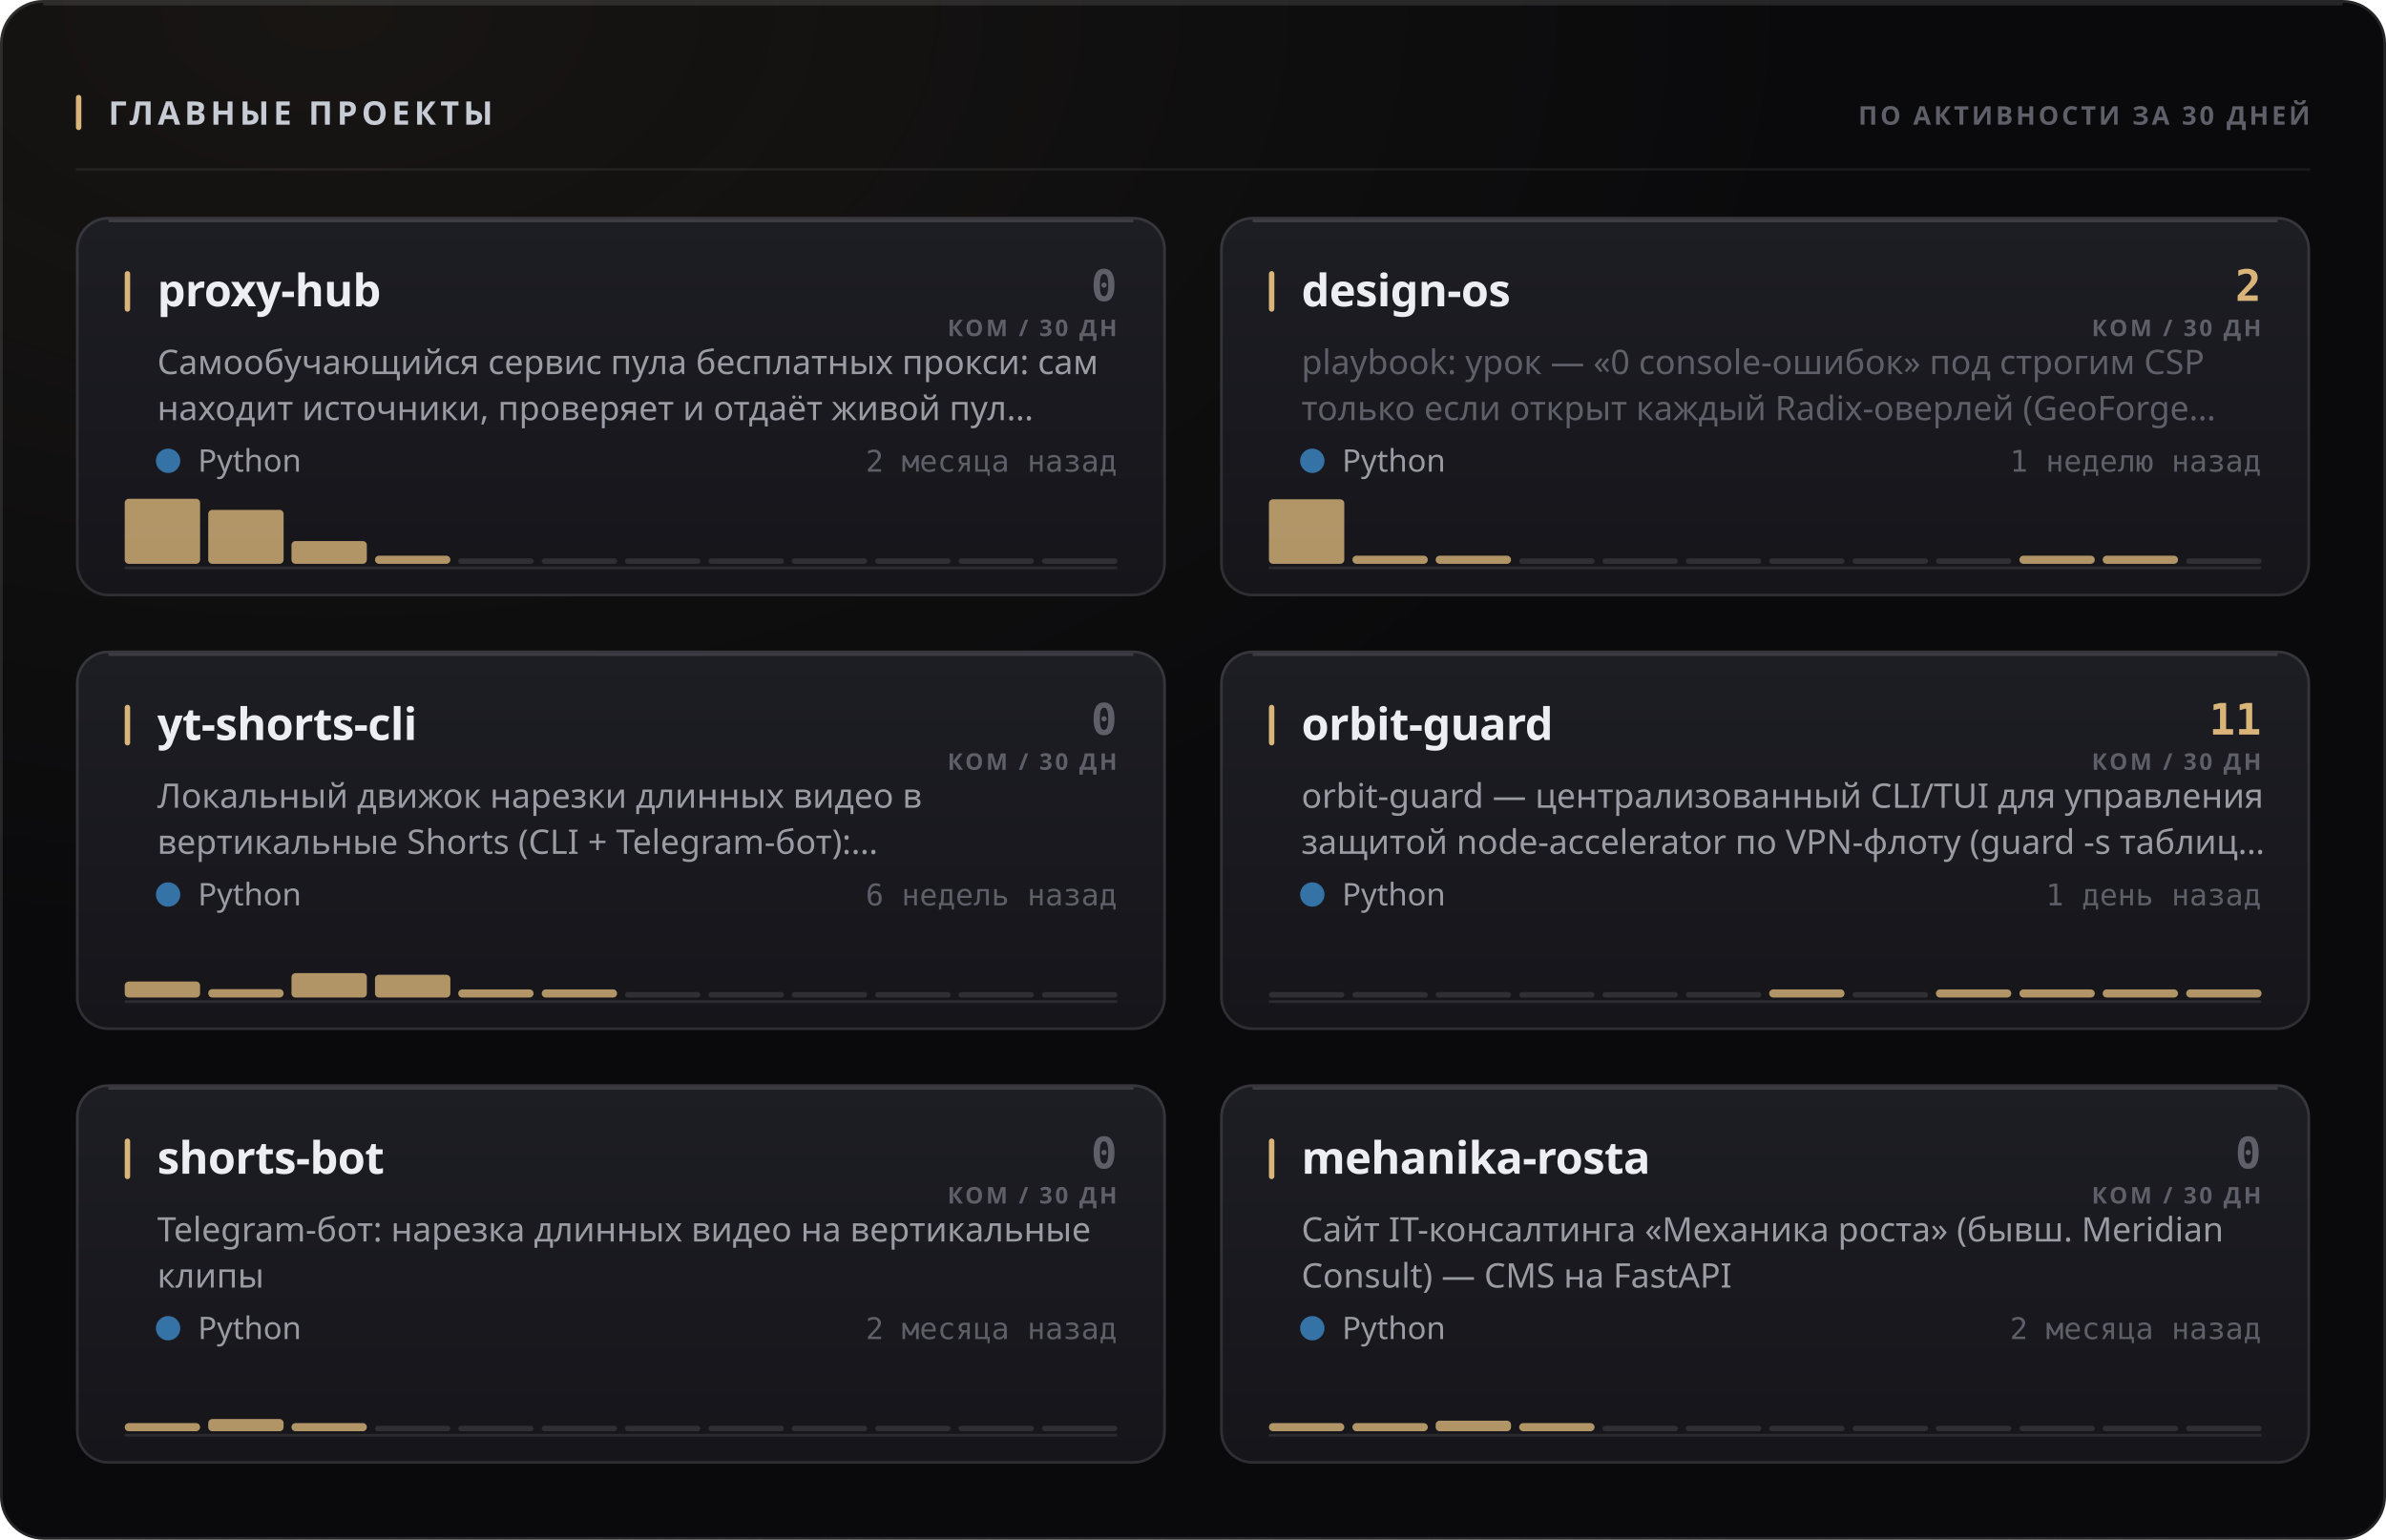
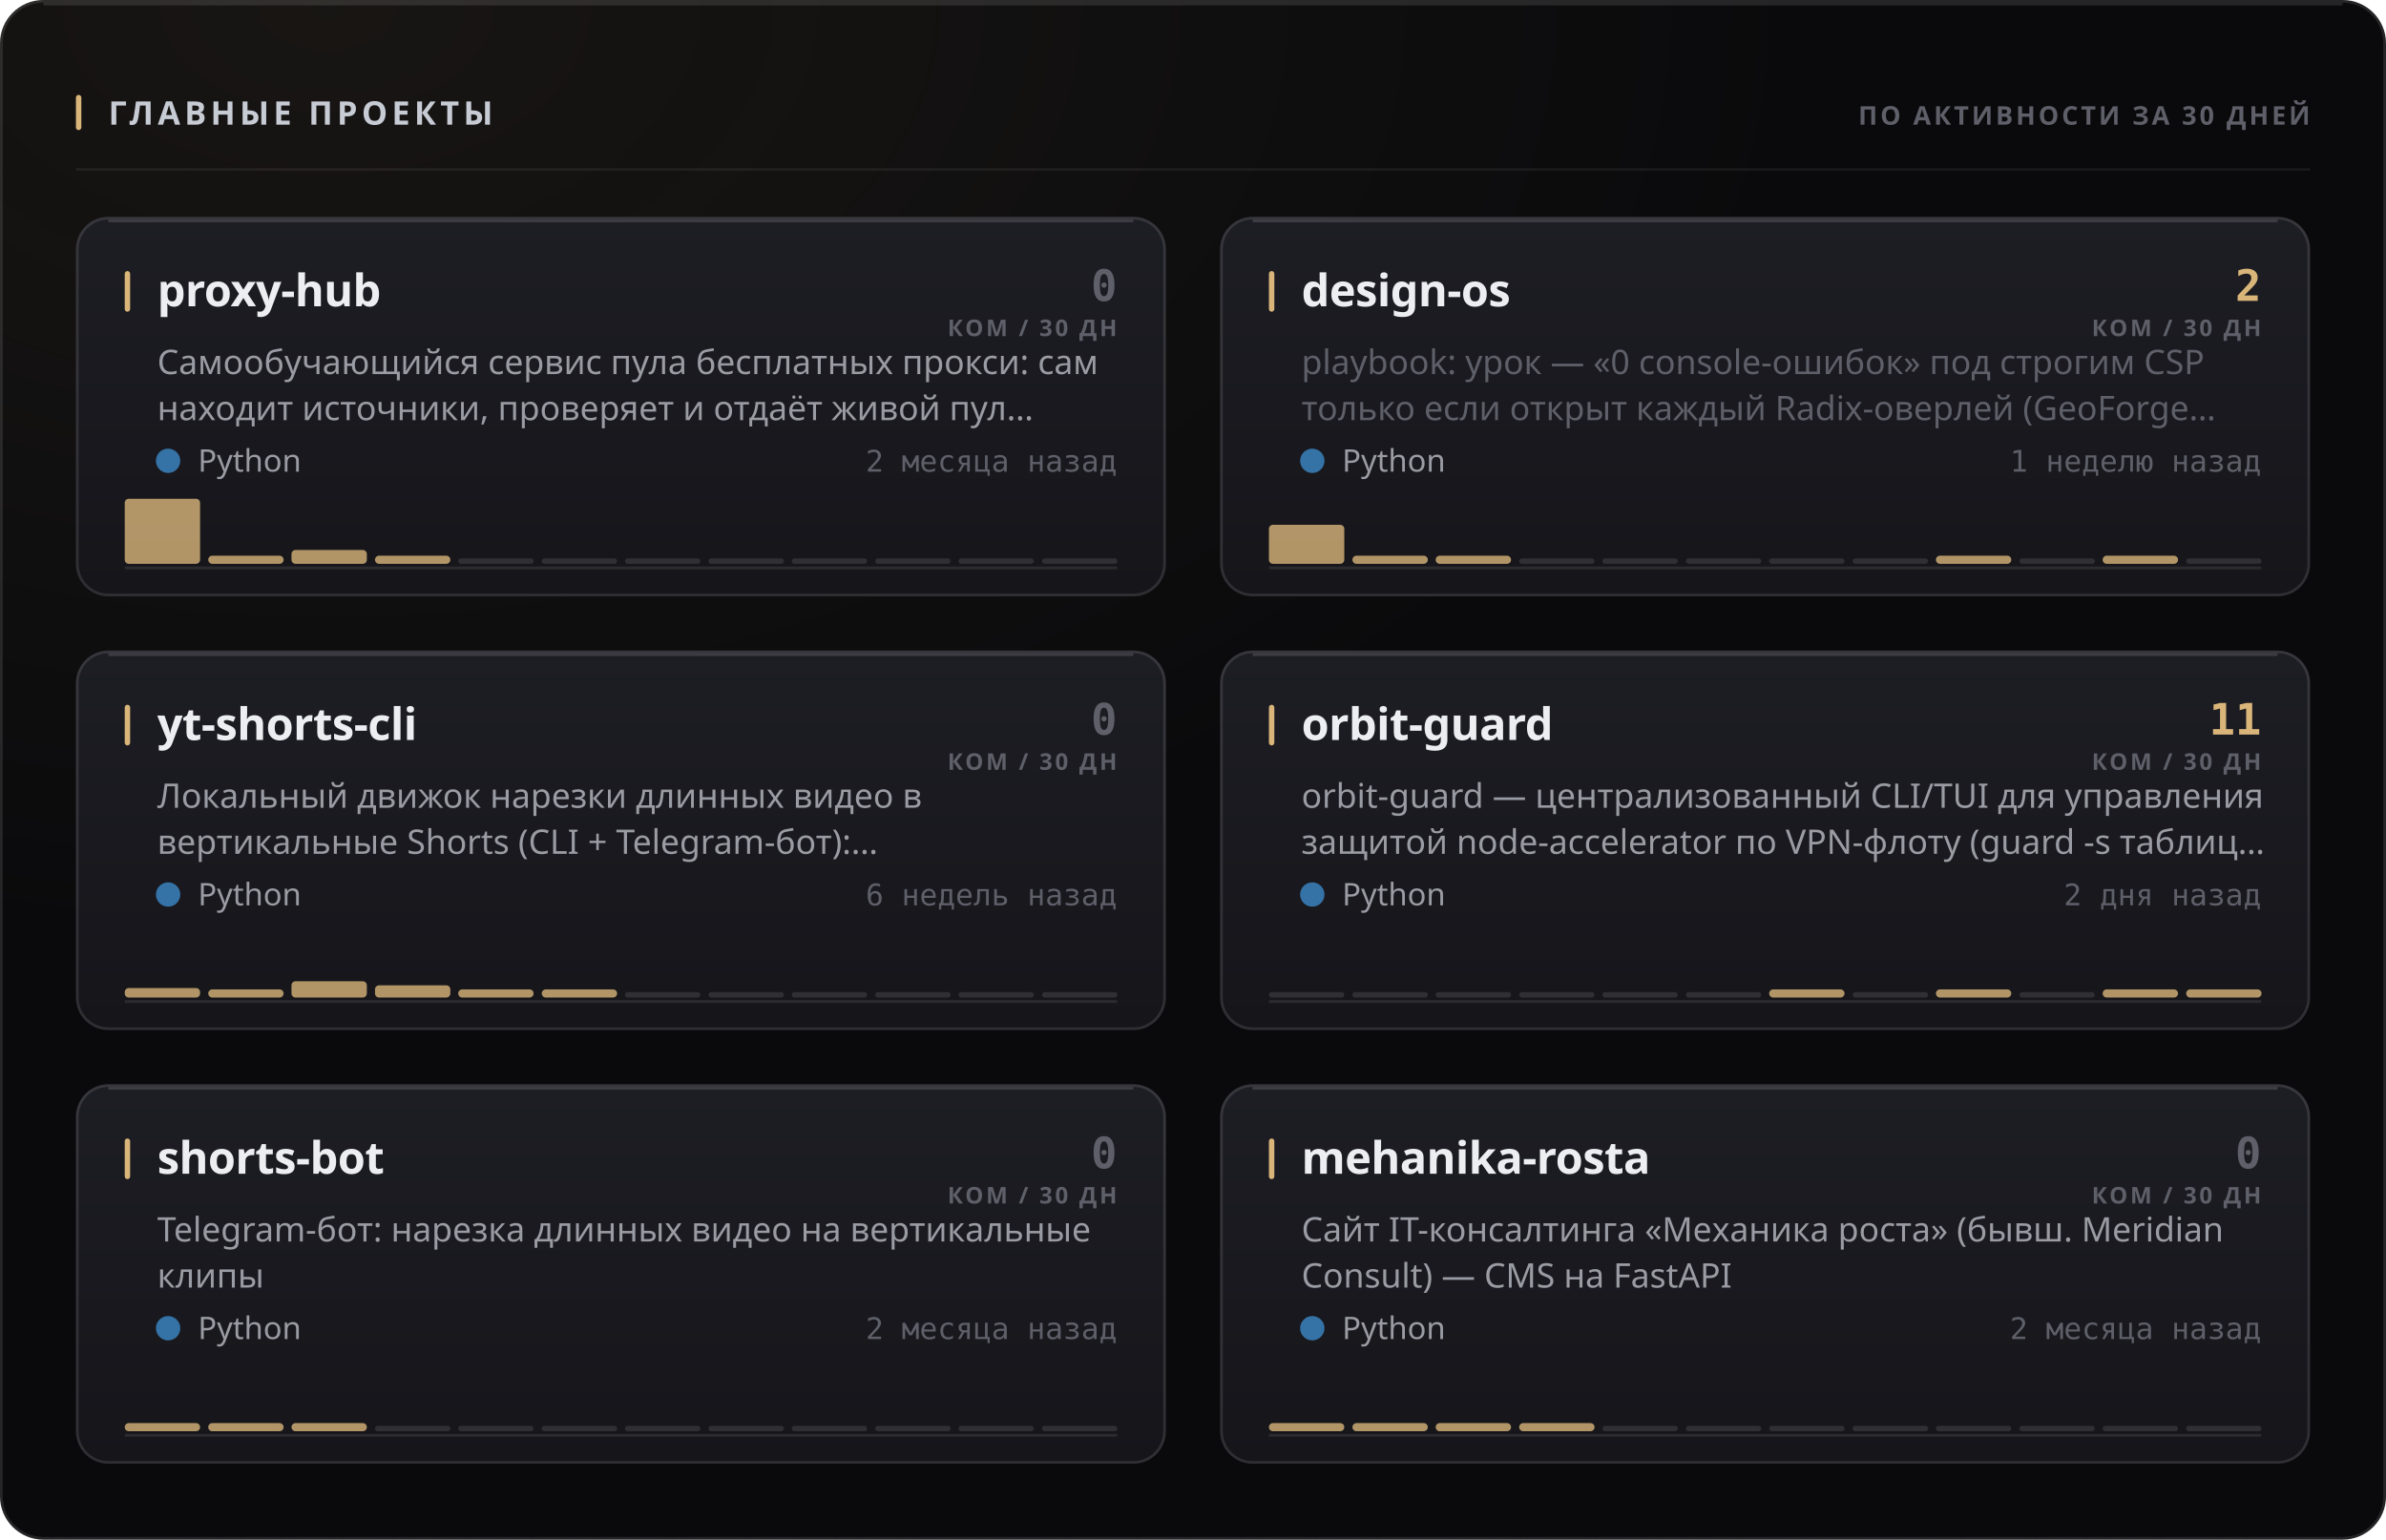
<svg xmlns="http://www.w3.org/2000/svg" width="880" height="568" viewBox="0 0 880 568" role="img">
  <style>
  text { font-family: -apple-system, BlinkMacSystemFont, 'Segoe UI', 'Noto Sans', Helvetica, Arial, sans-serif; }
  .mono { font-family: ui-monospace, 'SF Mono', 'Cascadia Mono', 'DejaVu Sans Mono', Menlo, Consolas, monospace; font-variant-numeric: tabular-nums; }
  .caps { letter-spacing: .1em; text-transform: uppercase; }

  @keyframes sheen  { from { transform: translateX(-120%); } to { transform: translateX(260%); } }
  @keyframes rise   { from { opacity: 0; transform: translateY(6px); } to { opacity: 1; transform: none; } }
  @keyframes slide  { from { opacity: 0; transform: translateX(-8px); } to { opacity: 1; transform: none; } }
  @keyframes grow   { from { transform: scaleY(0); } to { transform: scaleY(1); } }
  @keyframes widen  { from { transform: scaleX(0); } to { transform: scaleX(1); } }
  @keyframes draw   { from { stroke-dashoffset: 200; } to { stroke-dashoffset: 0; } }

  .sheen { animation: sheen 5.5s cubic-bezier(.45,0,.2,1) infinite; }
  .rise  { animation: rise .5s cubic-bezier(.16,1,.3,1) both; }
  .slide { animation: slide .42s cubic-bezier(.16,1,.3,1) both; }
  .bar   { transform-box: fill-box; transform-origin: 50% 100%;
           animation: grow .62s cubic-bezier(.16,1,.3,1) both; }
  .fill  { transform-box: fill-box; transform-origin: 0% 50%;
           animation: widen .8s cubic-bezier(.16,1,.3,1) both; }
  /* The hidden start state lives in the keyframes, never in the static rule.
     A renderer that ignores CSS animations then falls back to the FINISHED
     state — a drawn line, visible text — instead of an empty panel. */
  .spark { stroke-dasharray: 200;
           animation: draw 1.1s cubic-bezier(.16,1,.3,1) both; }

  @media (prefers-reduced-motion: reduce) {
    .sheen { animation: none; opacity: 0; }
    .rise, .slide, .bar, .fill, .spark { animation: none; opacity: 1; transform: none;
                                         stroke-dashoffset: 0; }
  }</style>
  <defs>
    <filter id="grain1" x="0" y="0" width="100%" height="100%">
      <feTurbulence type="fractalNoise" baseFrequency="0.82" numOctaves="3" stitchTiles="stitch" />
      <feColorMatrix type="saturate" values="0" />
    </filter>
    <radialGradient id="wash2" cx="14%" cy="0%" r="62%">
      <stop offset="0%" stop-color="#d9b57a" stop-opacity="0.07" />
      <stop offset="100%" stop-color="#d9b57a" stop-opacity="0" />
    </radialGradient>
    <linearGradient id="cardfill3" x1="0" y1="0" x2="0" y2="1">
      <stop offset="0%" stop-color="#1d1d24" />
      <stop offset="100%" stop-color="#15151a" />
    </linearGradient>
    <linearGradient id="cardfill4" x1="0" y1="0" x2="0" y2="1">
      <stop offset="0%" stop-color="#1d1d24" />
      <stop offset="100%" stop-color="#15151a" />
    </linearGradient>
    <linearGradient id="cardfill5" x1="0" y1="0" x2="0" y2="1">
      <stop offset="0%" stop-color="#1d1d24" />
      <stop offset="100%" stop-color="#15151a" />
    </linearGradient>
    <linearGradient id="cardfill6" x1="0" y1="0" x2="0" y2="1">
      <stop offset="0%" stop-color="#1d1d24" />
      <stop offset="100%" stop-color="#15151a" />
    </linearGradient>
    <linearGradient id="cardfill7" x1="0" y1="0" x2="0" y2="1">
      <stop offset="0%" stop-color="#1d1d24" />
      <stop offset="100%" stop-color="#15151a" />
    </linearGradient>
    <linearGradient id="cardfill8" x1="0" y1="0" x2="0" y2="1">
      <stop offset="0%" stop-color="#1d1d24" />
      <stop offset="100%" stop-color="#15151a" />
    </linearGradient>
  </defs>
  <rect width="880" height="568" rx="16" fill="#0a0a0c" />
  <rect width="880" height="568" rx="16" fill="url(#wash2)" />
  <rect width="880" height="568" rx="16" filter="url(#grain1)" opacity="0.05" style="mix-blend-mode:overlay" />
  <rect x=".5" y=".5" width="879" height="567" rx="15.5" fill="none" stroke="rgba(255,255,255,0.11)" />
  <path d="M16 1.5 H864" stroke="rgba(255,255,255,0.112)" stroke-width="1" fill="none" />
  <rect x="28" y="35" width="2" height="13" rx="1" fill="#d9b57a" />
  <text x="40" y="46" font-size="12" font-weight="700" fill="#c7cbd4" letter-spacing="0.13em">ГЛАВНЫЕ ПРОЕКТЫ</text>
  <text x="852" y="46" font-size="9.5" font-weight="600" fill="#5e5f68" text-anchor="end" letter-spacing="0.11em">ПО АКТИВНОСТИ ЗА 30 ДНЕЙ</text>
  <path d="M28 62.5 H852" stroke="rgba(255,255,255,0.06)" stroke-width="1" />
  <g class="rise" opacity="1" style="">
    <rect x="28" y="80" width="402" height="140" rx="12" fill="url(#cardfill3)" />
    <rect x="28.5" y="80.5" width="401" height="139" rx="11.5" fill="none" stroke="rgba(255,255,255,0.11)" />
    <path d="M40 81.5 H418" stroke="rgba(255,255,255,0.14)" stroke-width="1" fill="none" />
    <rect x="46" y="100" width="2" height="15" rx="1" fill="#d9b57a" />
    <text x="58" y="113" font-size="16.5" font-weight="700" fill="#edeef2" letter-spacing="-0.01em">proxy-hub</text>
    <text x="412" y="111" font-size="16" font-weight="700" fill="#5e5f68" text-anchor="end" class="mono">0</text>
    <text x="412" y="124" font-size="8.5" font-weight="600" fill="#5e5f68" text-anchor="end" letter-spacing="0.11em">КОМ / 30 ДН</text>
    <text x="58" y="138" font-size="12.5" font-weight="400" fill="#9a9ba3">Самообучающийся сервис пула бесплатных прокси: сам</text>
    <text x="58" y="155" font-size="12.5" font-weight="400" fill="#9a9ba3">находит источники, проверяет и отдаёт живой пул…</text>
    <circle cx="62" cy="170" r="4.5" fill="#3572A5" />
    <text x="73" y="174" font-size="11.5" font-weight="400" fill="#9a9ba3">Python</text>
    <text x="412" y="174" font-size="11" font-weight="400" fill="#5e5f68" text-anchor="end" class="mono">2 месяца назад</text>
    <path d="M46 209.5 H412" stroke="rgba(255,255,255,0.096)" stroke-width="1" />
    <g class="bar" style="animation-delay:0.18s">
      <rect x="46.0" y="184.0" width="27.8" height="24.0" rx="1.5" fill="#d9b57a" opacity="0.8" />
-       <rect x="76.8" y="188.1" width="27.8" height="19.9" rx="1.5" fill="#d9b57a" opacity="0.8" />
-       <rect x="107.5" y="199.6" width="27.8" height="8.4" rx="1.5" fill="#d9b57a" opacity="0.8" />
+       <rect x="76.8" y="205.0" width="27.8" height="3.0" rx="1.5" fill="#d9b57a" opacity="0.8" />
+       <rect x="107.5" y="202.9" width="27.8" height="5.1" rx="1.5" fill="#d9b57a" opacity="0.8" />
      <rect x="138.3" y="205.0" width="27.8" height="3.0" rx="1.5" fill="#d9b57a" opacity="0.8" />
      <rect x="169.0" y="206.0" width="27.8" height="2" rx="1" fill="rgba(255,255,255,0.11)" />
      <rect x="199.8" y="206.0" width="27.8" height="2" rx="1" fill="rgba(255,255,255,0.11)" />
      <rect x="230.5" y="206.0" width="27.8" height="2" rx="1" fill="rgba(255,255,255,0.11)" />
      <rect x="261.3" y="206.0" width="27.8" height="2" rx="1" fill="rgba(255,255,255,0.11)" />
      <rect x="292.0" y="206.0" width="27.8" height="2" rx="1" fill="rgba(255,255,255,0.11)" />
      <rect x="322.8" y="206.0" width="27.8" height="2" rx="1" fill="rgba(255,255,255,0.11)" />
      <rect x="353.5" y="206.0" width="27.8" height="2" rx="1" fill="rgba(255,255,255,0.11)" />
      <rect x="384.3" y="206.0" width="27.8" height="2" rx="1" fill="rgba(255,255,255,0.11)" />
    </g>
  </g>
  <g class="rise" opacity="1" style=" animation-delay:0.055s;">
    <rect x="450" y="80" width="402" height="140" rx="12" fill="url(#cardfill4)" />
    <rect x="450.5" y="80.5" width="401" height="139" rx="11.5" fill="none" stroke="rgba(255,255,255,0.11)" />
    <path d="M462 81.5 H840" stroke="rgba(255,255,255,0.14)" stroke-width="1" fill="none" />
    <rect x="468" y="100" width="2" height="15" rx="1" fill="#d9b57a" />
    <text x="480" y="113" font-size="16.5" font-weight="700" fill="#edeef2" letter-spacing="-0.01em">design-os</text>
    <text x="834" y="111" font-size="16" font-weight="700" fill="#d9b57a" text-anchor="end" class="mono">2</text>
    <text x="834" y="124" font-size="8.5" font-weight="600" fill="#5e5f68" text-anchor="end" letter-spacing="0.11em">КОМ / 30 ДН</text>
    <text x="480" y="138" font-size="12.5" font-weight="400" fill="#5e5f68">playbook: урок — «0 console-ошибок» под строгим CSP</text>
    <text x="480" y="155" font-size="12.5" font-weight="400" fill="#5e5f68">только если открыт каждый Radix-оверлей (GeoForge…</text>
    <circle cx="484" cy="170" r="4.5" fill="#3572A5" />
    <text x="495" y="174" font-size="11.5" font-weight="400" fill="#9a9ba3">Python</text>
    <text x="834" y="174" font-size="11" font-weight="400" fill="#5e5f68" text-anchor="end" class="mono">1 неделю назад</text>
    <path d="M468 209.5 H834" stroke="rgba(255,255,255,0.096)" stroke-width="1" />
    <g class="bar" style="animation-delay:0.24s">
-       <rect x="468.0" y="184.2" width="27.8" height="23.8" rx="1.5" fill="#d9b57a" opacity="0.8" />
+       <rect x="468.0" y="193.6" width="27.8" height="14.4" rx="1.5" fill="#d9b57a" opacity="0.8" />
      <rect x="498.8" y="205.0" width="27.8" height="3.0" rx="1.5" fill="#d9b57a" opacity="0.8" />
      <rect x="529.5" y="205.0" width="27.8" height="3.0" rx="1.5" fill="#d9b57a" opacity="0.8" />
      <rect x="560.3" y="206.0" width="27.8" height="2" rx="1" fill="rgba(255,255,255,0.11)" />
      <rect x="591.0" y="206.0" width="27.8" height="2" rx="1" fill="rgba(255,255,255,0.11)" />
      <rect x="621.8" y="206.0" width="27.8" height="2" rx="1" fill="rgba(255,255,255,0.11)" />
      <rect x="652.5" y="206.0" width="27.8" height="2" rx="1" fill="rgba(255,255,255,0.11)" />
      <rect x="683.3" y="206.0" width="27.8" height="2" rx="1" fill="rgba(255,255,255,0.11)" />
-       <rect x="714.0" y="206.0" width="27.8" height="2" rx="1" fill="rgba(255,255,255,0.11)" />
-       <rect x="744.8" y="205.0" width="27.8" height="3.0" rx="1.5" fill="#d9b57a" opacity="0.8" />
+       <rect x="714.0" y="205.0" width="27.8" height="3.0" rx="1.5" fill="#d9b57a" opacity="0.8" />
+       <rect x="744.8" y="206.0" width="27.8" height="2" rx="1" fill="rgba(255,255,255,0.11)" />
      <rect x="775.5" y="205.0" width="27.8" height="3.0" rx="1.5" fill="#d9b57a" opacity="0.8" />
      <rect x="806.3" y="206.0" width="27.8" height="2" rx="1" fill="rgba(255,255,255,0.11)" />
    </g>
  </g>
  <g class="rise" opacity="1" style=" animation-delay:0.110s;">
    <rect x="28" y="240" width="402" height="140" rx="12" fill="url(#cardfill5)" />
    <rect x="28.5" y="240.5" width="401" height="139" rx="11.5" fill="none" stroke="rgba(255,255,255,0.11)" />
    <path d="M40 241.5 H418" stroke="rgba(255,255,255,0.14)" stroke-width="1" fill="none" />
    <rect x="46" y="260" width="2" height="15" rx="1" fill="#d9b57a" />
    <text x="58" y="273" font-size="16.5" font-weight="700" fill="#edeef2" letter-spacing="-0.01em">yt-shorts-cli</text>
    <text x="412" y="271" font-size="16" font-weight="700" fill="#5e5f68" text-anchor="end" class="mono">0</text>
    <text x="412" y="284" font-size="8.5" font-weight="600" fill="#5e5f68" text-anchor="end" letter-spacing="0.11em">КОМ / 30 ДН</text>
    <text x="58" y="298" font-size="12.5" font-weight="400" fill="#9a9ba3">Локальный движок нарезки длинных видео в</text>
    <text x="58" y="315" font-size="12.5" font-weight="400" fill="#9a9ba3">вертикальные Shorts (CLI + Telegram-бот):…</text>
    <circle cx="62" cy="330" r="4.5" fill="#3572A5" />
    <text x="73" y="334" font-size="11.5" font-weight="400" fill="#9a9ba3">Python</text>
    <text x="412" y="334" font-size="11" font-weight="400" fill="#5e5f68" text-anchor="end" class="mono">6 недель назад</text>
    <path d="M46 369.5 H412" stroke="rgba(255,255,255,0.096)" stroke-width="1" />
    <g class="bar" style="animation-delay:0.3s">
-       <rect x="46.0" y="362.1" width="27.8" height="5.9" rx="1.5" fill="#d9b57a" opacity="0.8" />
-       <rect x="76.8" y="364.9" width="27.8" height="3.1" rx="1.5" fill="#d9b57a" opacity="0.8" />
-       <rect x="107.5" y="359.0" width="27.8" height="9.0" rx="1.5" fill="#d9b57a" opacity="0.8" />
-       <rect x="138.3" y="359.6" width="27.8" height="8.4" rx="1.5" fill="#d9b57a" opacity="0.8" />
+       <rect x="46.0" y="364.5" width="27.8" height="3.5" rx="1.5" fill="#d9b57a" opacity="0.8" />
+       <rect x="76.8" y="365.0" width="27.8" height="3.0" rx="1.5" fill="#d9b57a" opacity="0.8" />
+       <rect x="107.5" y="362.0" width="27.8" height="6.0" rx="1.5" fill="#d9b57a" opacity="0.8" />
+       <rect x="138.3" y="363.5" width="27.8" height="4.5" rx="1.5" fill="#d9b57a" opacity="0.8" />
      <rect x="169.0" y="365.0" width="27.8" height="3.0" rx="1.5" fill="#d9b57a" opacity="0.8" />
      <rect x="199.8" y="365.0" width="27.8" height="3.0" rx="1.5" fill="#d9b57a" opacity="0.8" />
      <rect x="230.5" y="366.0" width="27.8" height="2" rx="1" fill="rgba(255,255,255,0.11)" />
      <rect x="261.3" y="366.0" width="27.8" height="2" rx="1" fill="rgba(255,255,255,0.11)" />
      <rect x="292.0" y="366.0" width="27.8" height="2" rx="1" fill="rgba(255,255,255,0.11)" />
      <rect x="322.8" y="366.0" width="27.8" height="2" rx="1" fill="rgba(255,255,255,0.11)" />
      <rect x="353.5" y="366.0" width="27.8" height="2" rx="1" fill="rgba(255,255,255,0.11)" />
      <rect x="384.3" y="366.0" width="27.8" height="2" rx="1" fill="rgba(255,255,255,0.11)" />
    </g>
  </g>
  <g class="rise" opacity="1" style=" animation-delay:0.165s;">
    <rect x="450" y="240" width="402" height="140" rx="12" fill="url(#cardfill6)" />
    <rect x="450.5" y="240.5" width="401" height="139" rx="11.5" fill="none" stroke="rgba(255,255,255,0.11)" />
    <path d="M462 241.5 H840" stroke="rgba(255,255,255,0.14)" stroke-width="1" fill="none" />
    <rect x="468" y="260" width="2" height="15" rx="1" fill="#d9b57a" />
    <text x="480" y="273" font-size="16.5" font-weight="700" fill="#edeef2" letter-spacing="-0.01em">orbit-guard</text>
    <text x="834" y="271" font-size="16" font-weight="700" fill="#d9b57a" text-anchor="end" class="mono">11</text>
    <text x="834" y="284" font-size="8.5" font-weight="600" fill="#5e5f68" text-anchor="end" letter-spacing="0.11em">КОМ / 30 ДН</text>
    <text x="480" y="298" font-size="12.5" font-weight="400" fill="#9a9ba3">orbit-guard — централизованный CLI/TUI для управления</text>
    <text x="480" y="315" font-size="12.5" font-weight="400" fill="#9a9ba3">защитой node-accelerator по VPN-флоту (guard -s таблиц…</text>
    <circle cx="484" cy="330" r="4.5" fill="#3572A5" />
    <text x="495" y="334" font-size="11.5" font-weight="400" fill="#9a9ba3">Python</text>
-     <text x="834" y="334" font-size="11" font-weight="400" fill="#5e5f68" text-anchor="end" class="mono">1 день назад</text>
+     <text x="834" y="334" font-size="11" font-weight="400" fill="#5e5f68" text-anchor="end" class="mono">2 дня назад</text>
    <path d="M468 369.5 H834" stroke="rgba(255,255,255,0.096)" stroke-width="1" />
    <g class="bar" style="animation-delay:0.36s">
      <rect x="468.0" y="366.0" width="27.8" height="2" rx="1" fill="rgba(255,255,255,0.11)" />
      <rect x="498.8" y="366.0" width="27.8" height="2" rx="1" fill="rgba(255,255,255,0.11)" />
      <rect x="529.5" y="366.0" width="27.8" height="2" rx="1" fill="rgba(255,255,255,0.11)" />
      <rect x="560.3" y="366.0" width="27.8" height="2" rx="1" fill="rgba(255,255,255,0.11)" />
      <rect x="591.0" y="366.0" width="27.8" height="2" rx="1" fill="rgba(255,255,255,0.11)" />
      <rect x="621.8" y="366.0" width="27.8" height="2" rx="1" fill="rgba(255,255,255,0.11)" />
      <rect x="652.5" y="365.0" width="27.8" height="3.0" rx="1.5" fill="#d9b57a" opacity="0.8" />
      <rect x="683.3" y="366.0" width="27.8" height="2" rx="1" fill="rgba(255,255,255,0.11)" />
      <rect x="714.0" y="365.0" width="27.8" height="3.0" rx="1.5" fill="#d9b57a" opacity="0.8" />
-       <rect x="744.8" y="365.0" width="27.8" height="3.0" rx="1.5" fill="#d9b57a" opacity="0.8" />
+       <rect x="744.8" y="366.0" width="27.8" height="2" rx="1" fill="rgba(255,255,255,0.11)" />
      <rect x="775.5" y="365.0" width="27.8" height="3.0" rx="1.5" fill="#d9b57a" opacity="0.8" />
      <rect x="806.3" y="365.0" width="27.8" height="3.0" rx="1.5" fill="#d9b57a" opacity="0.8" />
    </g>
  </g>
  <g class="rise" opacity="1" style=" animation-delay:0.220s;">
    <rect x="28" y="400" width="402" height="140" rx="12" fill="url(#cardfill7)" />
    <rect x="28.5" y="400.5" width="401" height="139" rx="11.5" fill="none" stroke="rgba(255,255,255,0.11)" />
    <path d="M40 401.5 H418" stroke="rgba(255,255,255,0.14)" stroke-width="1" fill="none" />
    <rect x="46" y="420" width="2" height="15" rx="1" fill="#d9b57a" />
    <text x="58" y="433" font-size="16.5" font-weight="700" fill="#edeef2" letter-spacing="-0.01em">shorts-bot</text>
    <text x="412" y="431" font-size="16" font-weight="700" fill="#5e5f68" text-anchor="end" class="mono">0</text>
    <text x="412" y="444" font-size="8.5" font-weight="600" fill="#5e5f68" text-anchor="end" letter-spacing="0.11em">КОМ / 30 ДН</text>
    <text x="58" y="458" font-size="12.5" font-weight="400" fill="#9a9ba3">Telegram-бот: нарезка длинных видео на вертикальные</text>
    <text x="58" y="475" font-size="12.5" font-weight="400" fill="#9a9ba3">клипы</text>
    <circle cx="62" cy="490" r="4.5" fill="#3572A5" />
    <text x="73" y="494" font-size="11.5" font-weight="400" fill="#9a9ba3">Python</text>
    <text x="412" y="494" font-size="11" font-weight="400" fill="#5e5f68" text-anchor="end" class="mono">2 месяца назад</text>
    <path d="M46 529.5 H412" stroke="rgba(255,255,255,0.096)" stroke-width="1" />
    <g class="bar" style="animation-delay:0.42s">
      <rect x="46.0" y="525.0" width="27.8" height="3.0" rx="1.5" fill="#d9b57a" opacity="0.8" />
-       <rect x="76.8" y="523.5" width="27.8" height="4.5" rx="1.5" fill="#d9b57a" opacity="0.8" />
+       <rect x="76.8" y="525.0" width="27.8" height="3.0" rx="1.5" fill="#d9b57a" opacity="0.8" />
      <rect x="107.5" y="525.0" width="27.8" height="3.0" rx="1.5" fill="#d9b57a" opacity="0.8" />
      <rect x="138.3" y="526.0" width="27.8" height="2" rx="1" fill="rgba(255,255,255,0.11)" />
      <rect x="169.0" y="526.0" width="27.8" height="2" rx="1" fill="rgba(255,255,255,0.11)" />
      <rect x="199.8" y="526.0" width="27.8" height="2" rx="1" fill="rgba(255,255,255,0.11)" />
      <rect x="230.5" y="526.0" width="27.8" height="2" rx="1" fill="rgba(255,255,255,0.11)" />
      <rect x="261.3" y="526.0" width="27.8" height="2" rx="1" fill="rgba(255,255,255,0.11)" />
      <rect x="292.0" y="526.0" width="27.8" height="2" rx="1" fill="rgba(255,255,255,0.11)" />
      <rect x="322.8" y="526.0" width="27.8" height="2" rx="1" fill="rgba(255,255,255,0.11)" />
      <rect x="353.5" y="526.0" width="27.8" height="2" rx="1" fill="rgba(255,255,255,0.11)" />
      <rect x="384.3" y="526.0" width="27.8" height="2" rx="1" fill="rgba(255,255,255,0.11)" />
    </g>
  </g>
  <g class="rise" opacity="1" style=" animation-delay:0.275s;">
    <rect x="450" y="400" width="402" height="140" rx="12" fill="url(#cardfill8)" />
    <rect x="450.5" y="400.5" width="401" height="139" rx="11.5" fill="none" stroke="rgba(255,255,255,0.11)" />
    <path d="M462 401.5 H840" stroke="rgba(255,255,255,0.14)" stroke-width="1" fill="none" />
    <rect x="468" y="420" width="2" height="15" rx="1" fill="#d9b57a" />
    <text x="480" y="433" font-size="16.5" font-weight="700" fill="#edeef2" letter-spacing="-0.01em">mehanika-rosta</text>
    <text x="834" y="431" font-size="16" font-weight="700" fill="#5e5f68" text-anchor="end" class="mono">0</text>
    <text x="834" y="444" font-size="8.5" font-weight="600" fill="#5e5f68" text-anchor="end" letter-spacing="0.11em">КОМ / 30 ДН</text>
    <text x="480" y="458" font-size="12.5" font-weight="400" fill="#9a9ba3">Сайт IT-консалтинга «Механика роста» (бывш. Meridian</text>
    <text x="480" y="475" font-size="12.5" font-weight="400" fill="#9a9ba3">Consult) — CMS на FastAPI</text>
    <circle cx="484" cy="490" r="4.5" fill="#3572A5" />
    <text x="495" y="494" font-size="11.5" font-weight="400" fill="#9a9ba3">Python</text>
    <text x="834" y="494" font-size="11" font-weight="400" fill="#5e5f68" text-anchor="end" class="mono">2 месяца назад</text>
    <path d="M468 529.5 H834" stroke="rgba(255,255,255,0.096)" stroke-width="1" />
    <g class="bar" style="animation-delay:0.48s">
      <rect x="468.0" y="525.0" width="27.8" height="3.0" rx="1.5" fill="#d9b57a" opacity="0.8" />
      <rect x="498.8" y="525.0" width="27.8" height="3.0" rx="1.5" fill="#d9b57a" opacity="0.8" />
-       <rect x="529.5" y="524.1" width="27.8" height="3.9" rx="1.5" fill="#d9b57a" opacity="0.8" />
+       <rect x="529.5" y="525.0" width="27.8" height="3.0" rx="1.5" fill="#d9b57a" opacity="0.8" />
      <rect x="560.3" y="525.0" width="27.8" height="3.0" rx="1.5" fill="#d9b57a" opacity="0.8" />
      <rect x="591.0" y="526.0" width="27.8" height="2" rx="1" fill="rgba(255,255,255,0.11)" />
      <rect x="621.8" y="526.0" width="27.8" height="2" rx="1" fill="rgba(255,255,255,0.11)" />
      <rect x="652.5" y="526.0" width="27.8" height="2" rx="1" fill="rgba(255,255,255,0.11)" />
      <rect x="683.3" y="526.0" width="27.8" height="2" rx="1" fill="rgba(255,255,255,0.11)" />
      <rect x="714.0" y="526.0" width="27.8" height="2" rx="1" fill="rgba(255,255,255,0.11)" />
      <rect x="744.8" y="526.0" width="27.8" height="2" rx="1" fill="rgba(255,255,255,0.11)" />
      <rect x="775.5" y="526.0" width="27.8" height="2" rx="1" fill="rgba(255,255,255,0.11)" />
      <rect x="806.3" y="526.0" width="27.8" height="2" rx="1" fill="rgba(255,255,255,0.11)" />
    </g>
  </g>
</svg>
